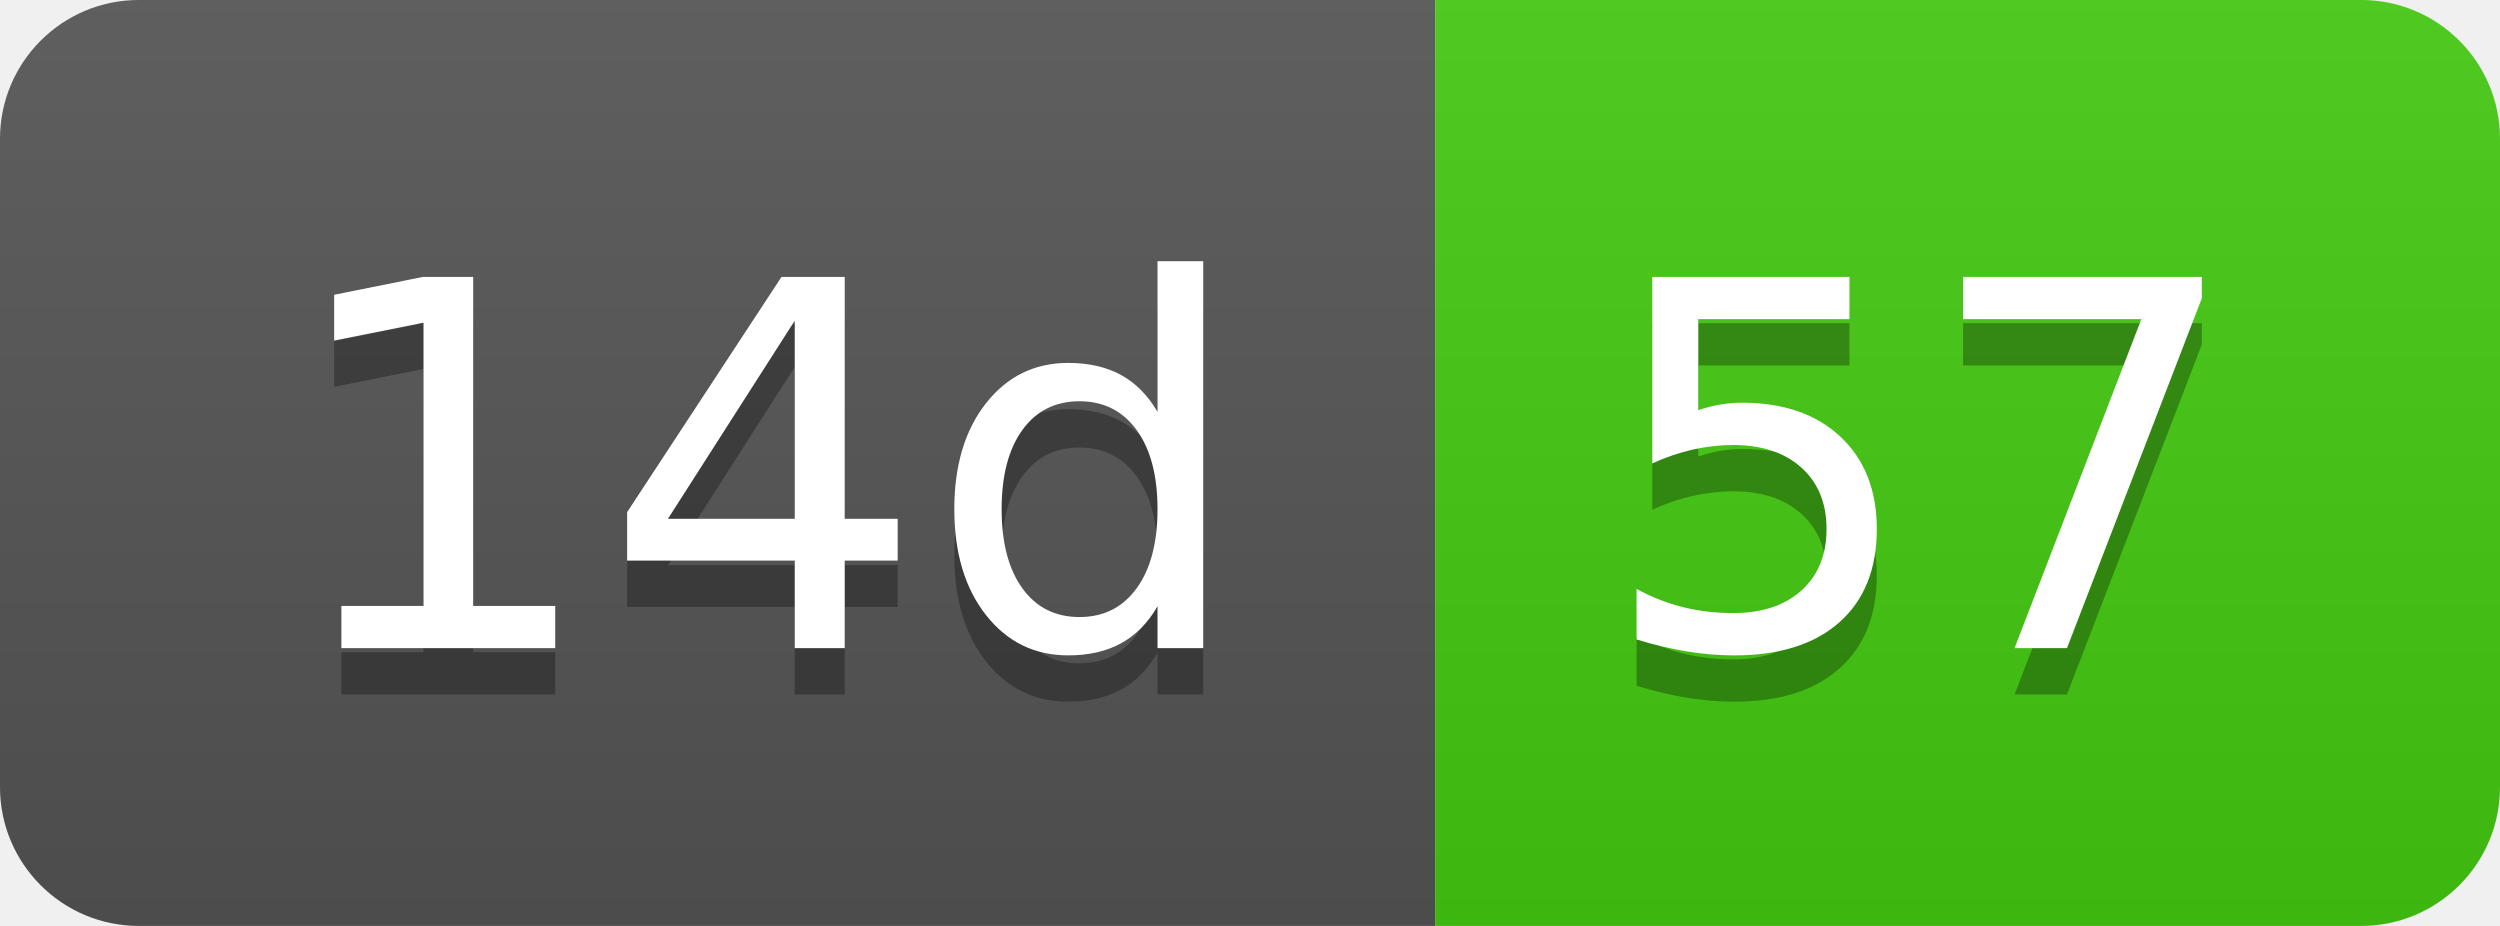
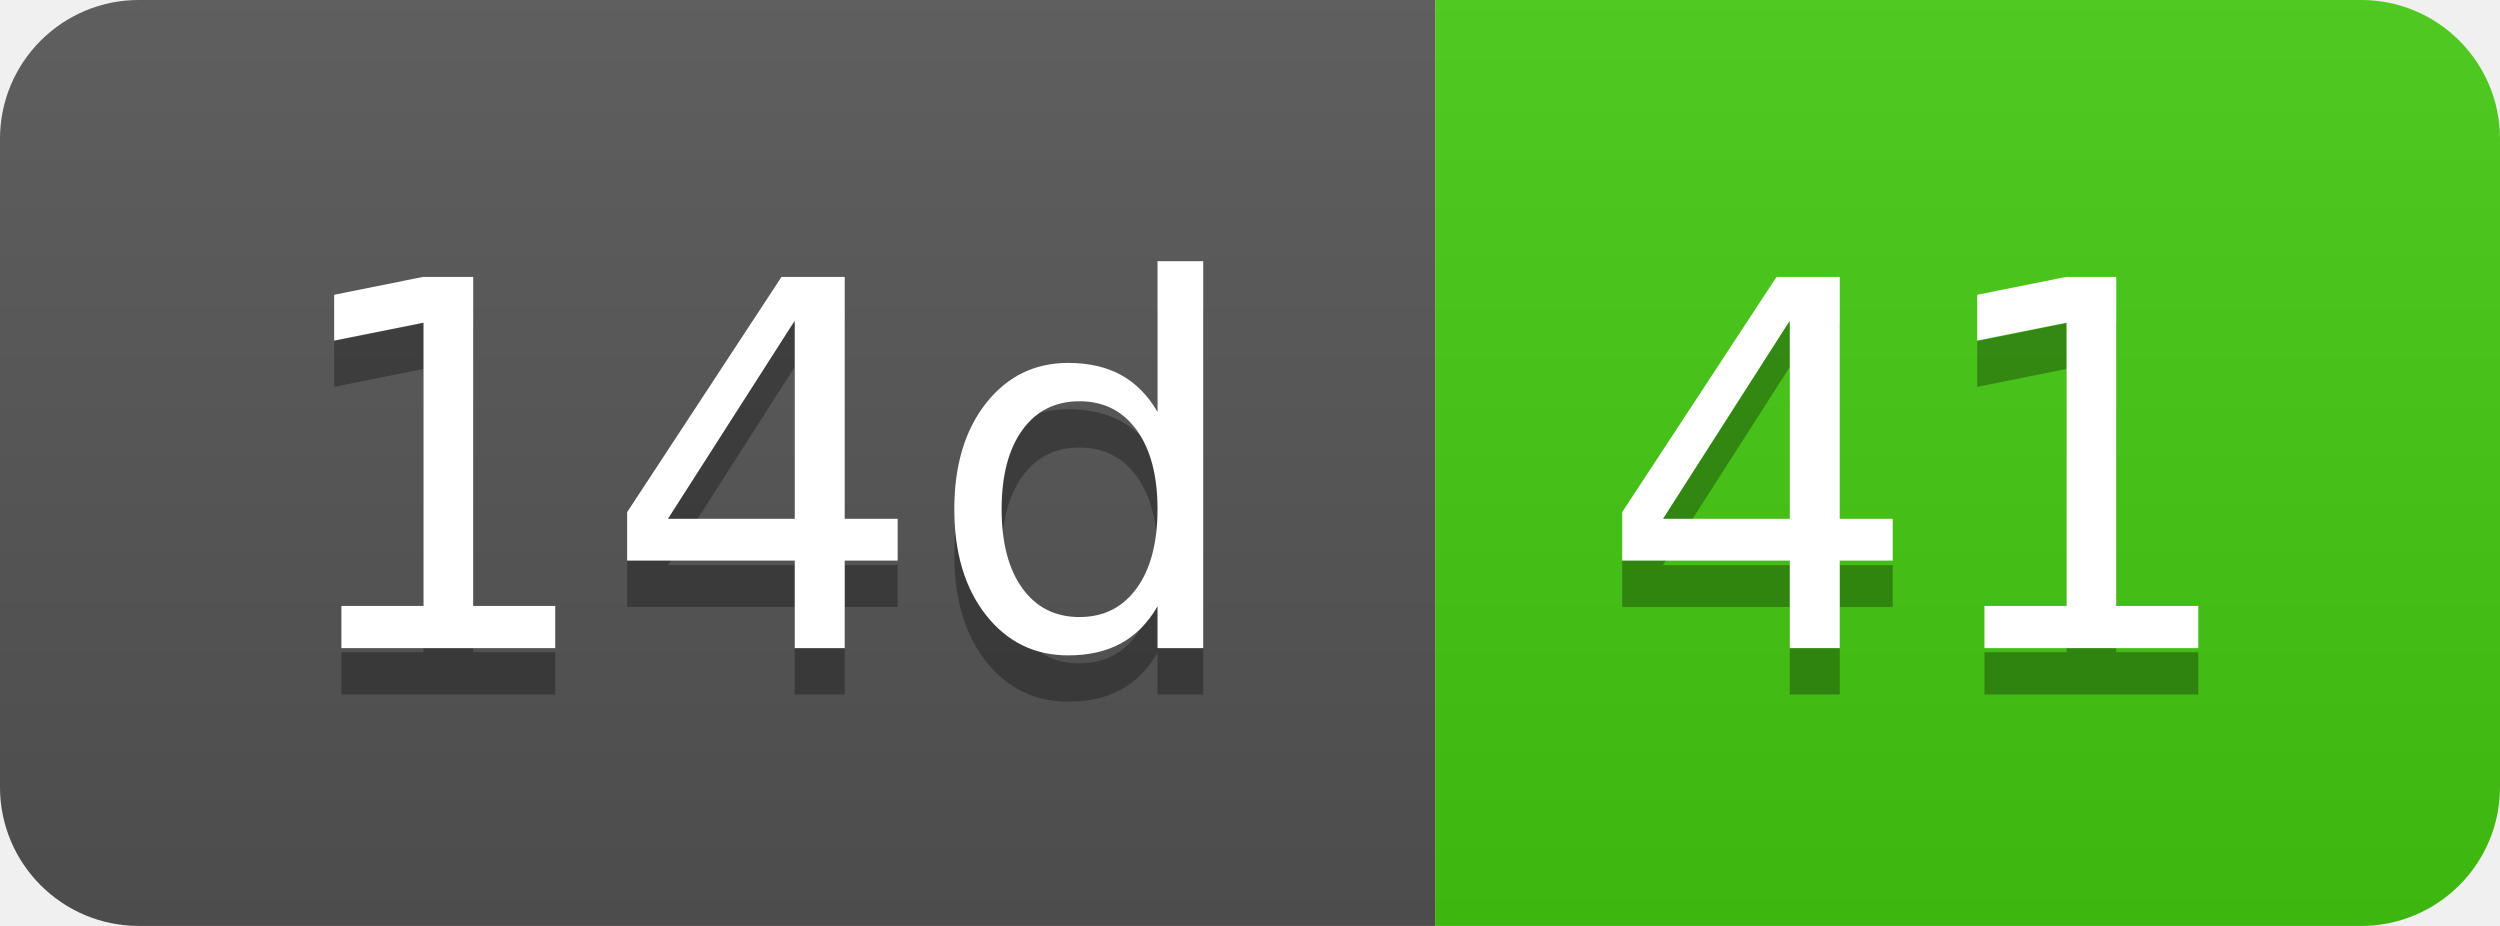
- <svg xmlns="http://www.w3.org/2000/svg" width="54" height="20" role="img" aria-label="14d: 57">
+ <svg xmlns="http://www.w3.org/2000/svg" width="54" height="20" role="img" aria-label="14d: 41">
  <linearGradient id="s" x2="0" y2="100%">
    <stop offset="0" stop-color="#bbb" stop-opacity=".1" />
    <stop offset="1" stop-opacity=".1" />
  </linearGradient>
  <clipPath id="r">
    <rect width="54" height="20" rx="3" fill="#fff" />
  </clipPath>
  <g clip-path="url(#r)">
    <rect width="31" height="20" fill="#555" />
    <rect x="31" width="23" height="20" fill="#4c1" />
    <rect width="54" height="20" fill="url(#s)" />
  </g>
  <g fill="#fff" text-anchor="middle" font-family="Verdana,Geneva,DejaVu Sans,sans-serif" text-rendering="geometricPrecision" font-size="110">
    <text aria-hidden="true" x="165" y="150" fill="#010101" fill-opacity=".3" transform="scale(.1)" textLength="210">14d</text>
    <text x="165" y="140" transform="scale(.1)" fill="#fff" textLength="210">14d</text>
-     <text aria-hidden="true" x="415" y="150" fill="#010101" fill-opacity=".3" transform="scale(.1)" textLength="130">57</text>
-     <text x="415" y="140" transform="scale(.1)" fill="#fff" textLength="130">57</text>
+     <text aria-hidden="true" x="415" y="150" fill="#010101" fill-opacity=".3" transform="scale(.1)" textLength="130">41</text>
+     <text x="415" y="140" transform="scale(.1)" fill="#fff" textLength="130">41</text>
  </g>
</svg>
